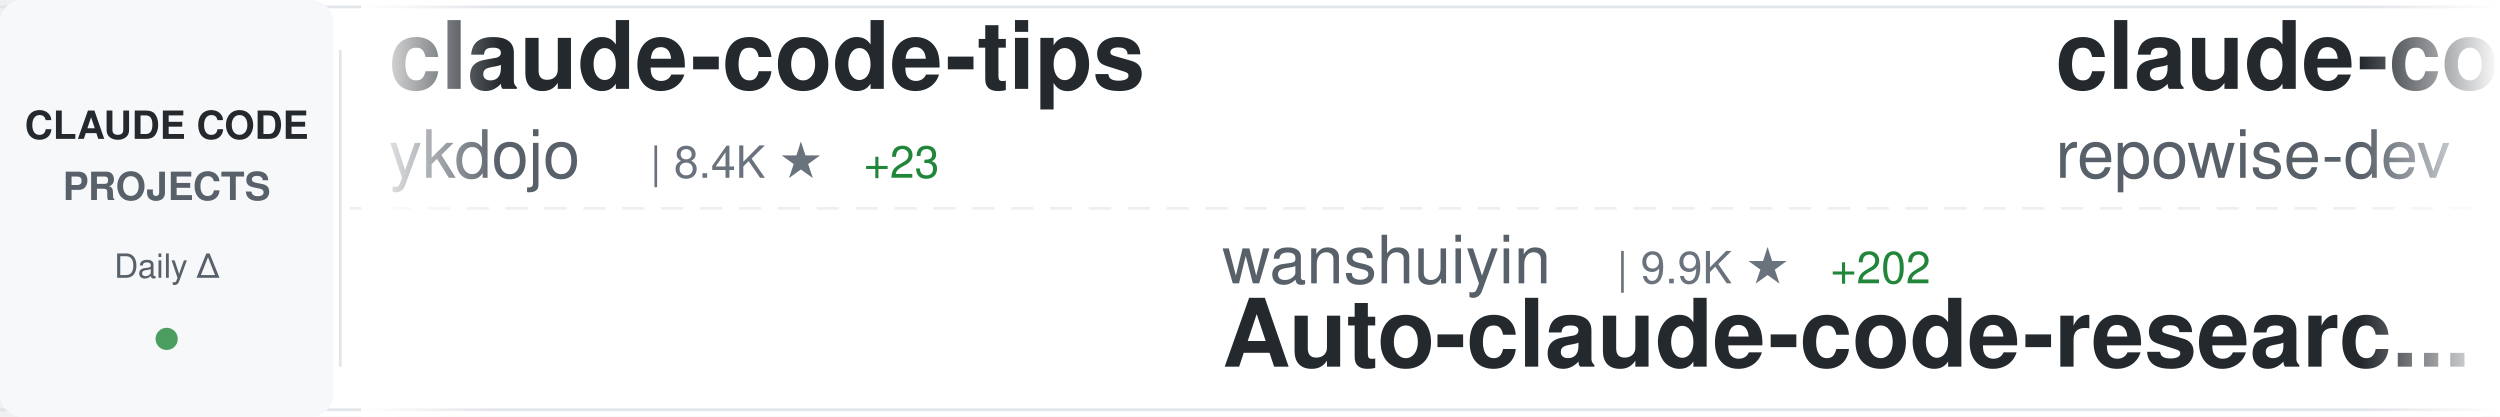
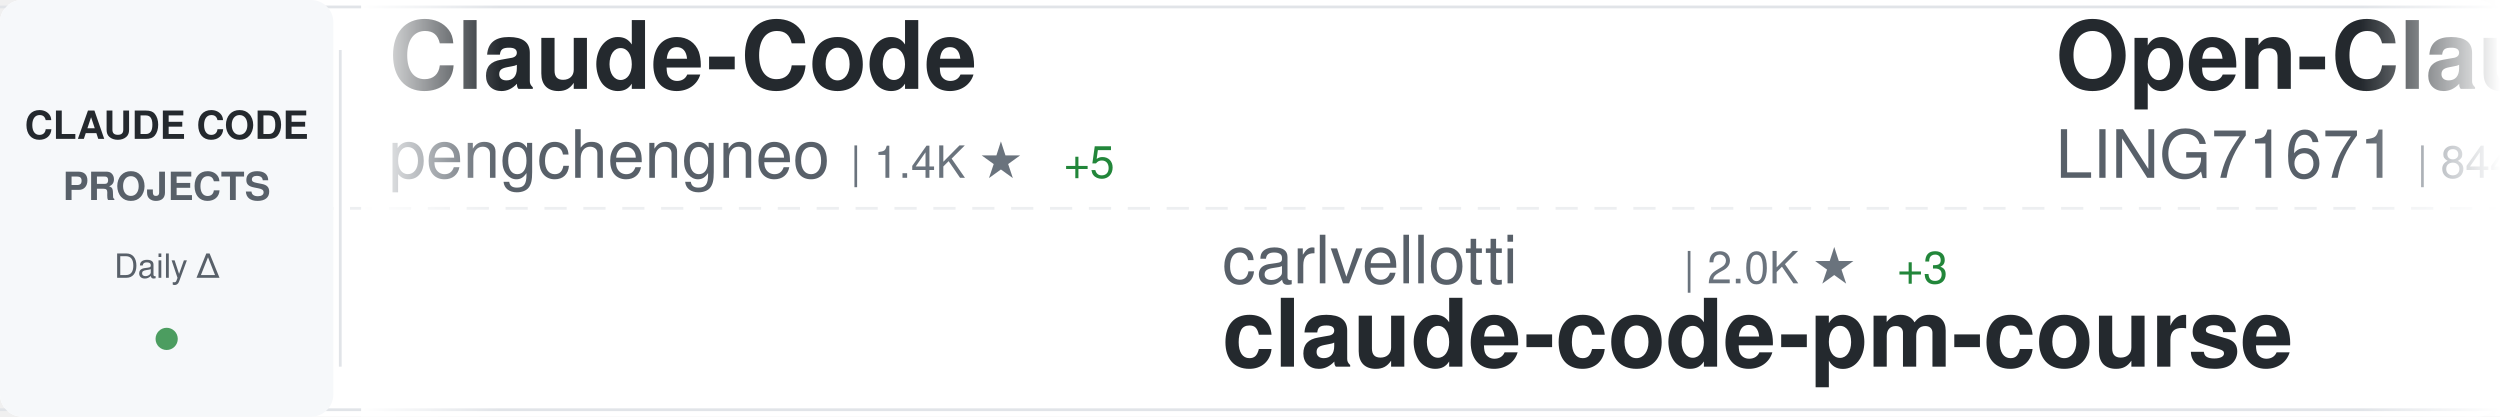
<svg xmlns="http://www.w3.org/2000/svg" width="900" height="150">
  <defs>
    <linearGradient id="awesomeLeftFade" x1="0%" y1="0%" x2="100%" y2="0%">
      <stop offset="0%" style="stop-color:#ffffff;stop-opacity:1" />
      <stop offset="100%" style="stop-color:#ffffff;stop-opacity:0" />
    </linearGradient>
    <linearGradient id="awesomeRightFade" x1="0%" y1="0%" x2="100%" y2="0%">
      <stop offset="0%" style="stop-color:#ffffff;stop-opacity:0" />
      <stop offset="100%" style="stop-color:#ffffff;stop-opacity:1" />
    </linearGradient>
  </defs>
  <rect width="900" height="150" fill="#ffffff" rx="8" />
  <rect x="0" y="2" width="900" height="1" fill="#e1e4e8" />
  <rect x="0" y="147" width="900" height="1" fill="#e1e4e8" />
  <line x1="0" y1="75" x2="900" y2="75" stroke="#e1e4e8" stroke-width="1" stroke-dasharray="8 6" opacity="0.6" />
  <rect x="0" y="0" width="120" height="150" fill="#f6f8fa" rx="8" />
  <text x="60" y="50" font-family="-apple-system, BlinkMacSystemFont, 'Segoe UI', Helvetica, Arial, sans-serif" font-size="14" font-weight="600" fill="#24292e" text-anchor="middle">CLAUDE CODE</text>
  <text x="60" y="72" font-family="-apple-system, BlinkMacSystemFont, 'Segoe UI', Helvetica, Arial, sans-serif" font-size="14" font-weight="600" fill="#586069" text-anchor="middle">PROJECTS</text>
  <text x="60" y="100" font-family="-apple-system, BlinkMacSystemFont, 'Segoe UI', Helvetica, Arial, sans-serif" font-size="12" font-weight="500" fill="#586069" text-anchor="middle">Daily Δ</text>
  <circle cx="60" cy="122" r="4" fill="#22863a" opacity="0.8" />
  <rect x="122" y="18" width="1" height="114" fill="#e1e4e8" />
  <clipPath id="awesomeTickerClip">
    <rect x="130" y="0" width="770" height="150" />
  </clipPath>
  <g clip-path="url(#awesomeTickerClip)">
    <g id="awesomeTickerItems">
      <animateTransform attributeName="transform" attributeType="XML" type="translate" from="0 0" to="-3000 0" dur="54s" repeatCount="indefinite" />
      <g transform="translate(0, 0)">
-         <text x="140" y="32" font-family="-apple-system, BlinkMacSystemFont, 'Segoe UI', Helvetica, Arial, sans-serif" font-size="34" font-weight="600" fill="#24292e">claude-code-tips</text>
-         <text x="140" y="64" font-family="-apple-system, BlinkMacSystemFont, 'Segoe UI', Helvetica, Arial, sans-serif" font-size="24" font-weight="400" fill="#586069">ykdojo</text>
-         <text x="234" y="64" font-family="-apple-system, BlinkMacSystemFont, 'Segoe UI', Helvetica, Arial, sans-serif" font-size="16" font-weight="500" fill="#6a737d">| 8.4K ★</text>
-         <text x="311" y="64" font-family="-apple-system, BlinkMacSystemFont, 'Segoe UI', Helvetica, Arial, sans-serif" font-size="16" font-weight="500" fill="#22863a"> +23</text>
+         <text x="140" y="32" font-family="-apple-system, BlinkMacSystemFont, 'Segoe UI', Helvetica, Arial, sans-serif" font-size="34" font-weight="600" fill="#24292e">Claude-Code</text>
+         <text x="140" y="64" font-family="-apple-system, BlinkMacSystemFont, 'Segoe UI', Helvetica, Arial, sans-serif" font-size="24" font-weight="400" fill="#586069">pengchengneo</text>
+         <text x="306" y="64" font-family="-apple-system, BlinkMacSystemFont, 'Segoe UI', Helvetica, Arial, sans-serif" font-size="16" font-weight="500" fill="#6a737d">| 1.4K ★</text>
+         <text x="383" y="64" font-family="-apple-system, BlinkMacSystemFont, 'Segoe UI', Helvetica, Arial, sans-serif" font-size="16" font-weight="500" fill="#22863a"> +5</text>
      </g>
      <g transform="translate(300, 0)">
-         <text x="140" y="102" font-family="-apple-system, BlinkMacSystemFont, 'Segoe UI', Helvetica, Arial, sans-serif" font-size="24" font-weight="400" fill="#586069">wanshuiyin</text>
-         <text x="282" y="102" font-family="-apple-system, BlinkMacSystemFont, 'Segoe UI', Helvetica, Arial, sans-serif" font-size="16" font-weight="500" fill="#6a737d">| 9.9K ★</text>
-         <text x="359" y="102" font-family="-apple-system, BlinkMacSystemFont, 'Segoe UI', Helvetica, Arial, sans-serif" font-size="16" font-weight="500" fill="#22863a"> +202</text>
-         <text x="140" y="132" font-family="-apple-system, BlinkMacSystemFont, 'Segoe UI', Helvetica, Arial, sans-serif" font-size="34" font-weight="600" fill="#24292e">Auto-claude-code-researc...</text>
+         <text x="140" y="102" font-family="-apple-system, BlinkMacSystemFont, 'Segoe UI', Helvetica, Arial, sans-serif" font-size="24" font-weight="400" fill="#586069">carlvellotti</text>
+         <text x="306" y="102" font-family="-apple-system, BlinkMacSystemFont, 'Segoe UI', Helvetica, Arial, sans-serif" font-size="16" font-weight="500" fill="#6a737d">| 2.0K ★</text>
+         <text x="383" y="102" font-family="-apple-system, BlinkMacSystemFont, 'Segoe UI', Helvetica, Arial, sans-serif" font-size="16" font-weight="500" fill="#22863a"> +3</text>
+         <text x="140" y="132" font-family="-apple-system, BlinkMacSystemFont, 'Segoe UI', Helvetica, Arial, sans-serif" font-size="34" font-weight="600" fill="#24292e">claude-code-pm-course</text>
      </g>
      <g transform="translate(600, 0)">
-         <text x="140" y="32" font-family="-apple-system, BlinkMacSystemFont, 'Segoe UI', Helvetica, Arial, sans-serif" font-size="34" font-weight="600" fill="#24292e">claude-code-prompts</text>
-         <text x="140" y="64" font-family="-apple-system, BlinkMacSystemFont, 'Segoe UI', Helvetica, Arial, sans-serif" font-size="24" font-weight="400" fill="#586069">repowise-dev</text>
-         <text x="306" y="64" font-family="-apple-system, BlinkMacSystemFont, 'Segoe UI', Helvetica, Arial, sans-serif" font-size="16" font-weight="500" fill="#6a737d">| 1.0K ★</text>
-         <text x="383" y="64" font-family="-apple-system, BlinkMacSystemFont, 'Segoe UI', Helvetica, Arial, sans-serif" font-size="16" font-weight="500" fill="#22863a"> +3</text>
+         <text x="140" y="32" font-family="-apple-system, BlinkMacSystemFont, 'Segoe UI', Helvetica, Arial, sans-serif" font-size="34" font-weight="600" fill="#24292e">Open-ClaudeCode</text>
+         <text x="140" y="64" font-family="-apple-system, BlinkMacSystemFont, 'Segoe UI', Helvetica, Arial, sans-serif" font-size="24" font-weight="400" fill="#586069">LING71671</text>
+         <text x="270" y="64" font-family="-apple-system, BlinkMacSystemFont, 'Segoe UI', Helvetica, Arial, sans-serif" font-size="16" font-weight="500" fill="#6a737d">| 844 ★</text>
+         <text x="338" y="64" font-family="-apple-system, BlinkMacSystemFont, 'Segoe UI', Helvetica, Arial, sans-serif" font-size="16" font-weight="500" fill="#22863a"> +6</text>
      </g>
      <g transform="translate(900, 0)">
-         <text x="140" y="102" font-family="-apple-system, BlinkMacSystemFont, 'Segoe UI', Helvetica, Arial, sans-serif" font-size="24" font-weight="400" fill="#586069">nicedreamzapp</text>
-         <text x="318" y="102" font-family="-apple-system, BlinkMacSystemFont, 'Segoe UI', Helvetica, Arial, sans-serif" font-size="16" font-weight="500" fill="#6a737d">| 2.6K ★</text>
-         <text x="395" y="102" font-family="-apple-system, BlinkMacSystemFont, 'Segoe UI', Helvetica, Arial, sans-serif" font-size="16" font-weight="500" fill="#22863a"> +5</text>
-         <text x="140" y="132" font-family="-apple-system, BlinkMacSystemFont, 'Segoe UI', Helvetica, Arial, sans-serif" font-size="34" font-weight="600" fill="#24292e">claude-code-local</text>
+         <text x="140" y="102" font-family="-apple-system, BlinkMacSystemFont, 'Segoe UI', Helvetica, Arial, sans-serif" font-size="24" font-weight="400" fill="#586069">edmund-io</text>
+         <text x="270" y="102" font-family="-apple-system, BlinkMacSystemFont, 'Segoe UI', Helvetica, Arial, sans-serif" font-size="16" font-weight="500" fill="#6a737d">| 1.4K ★</text>
+         <text x="347" y="102" font-family="-apple-system, BlinkMacSystemFont, 'Segoe UI', Helvetica, Arial, sans-serif" font-size="16" font-weight="500" fill="#22863a"> +4</text>
+         <text x="140" y="132" font-family="-apple-system, BlinkMacSystemFont, 'Segoe UI', Helvetica, Arial, sans-serif" font-size="34" font-weight="600" fill="#24292e">edmunds-claude-code</text>
      </g>
      <g transform="translate(1200, 0)">
-         <text x="140" y="32" font-family="-apple-system, BlinkMacSystemFont, 'Segoe UI', Helvetica, Arial, sans-serif" font-size="34" font-weight="600" fill="#24292e">ClaudeCodeAgents</text>
-         <text x="140" y="64" font-family="-apple-system, BlinkMacSystemFont, 'Segoe UI', Helvetica, Arial, sans-serif" font-size="24" font-weight="400" fill="#586069">darcyegb</text>
-         <text x="258" y="64" font-family="-apple-system, BlinkMacSystemFont, 'Segoe UI', Helvetica, Arial, sans-serif" font-size="16" font-weight="500" fill="#6a737d">| 699 ★</text>
-         <text x="326" y="64" font-family="-apple-system, BlinkMacSystemFont, 'Segoe UI', Helvetica, Arial, sans-serif" font-size="16" font-weight="500" fill="#22863a"> +3</text>
+         <text x="140" y="32" font-family="-apple-system, BlinkMacSystemFont, 'Segoe UI', Helvetica, Arial, sans-serif" font-size="34" font-weight="600" fill="#24292e">claude_codex_bridge</text>
+         <text x="140" y="64" font-family="-apple-system, BlinkMacSystemFont, 'Segoe UI', Helvetica, Arial, sans-serif" font-size="24" font-weight="400" fill="#586069">SeemSeam</text>
+         <text x="258" y="64" font-family="-apple-system, BlinkMacSystemFont, 'Segoe UI', Helvetica, Arial, sans-serif" font-size="16" font-weight="500" fill="#6a737d">| 2.7K ★</text>
+         <text x="335" y="64" font-family="-apple-system, BlinkMacSystemFont, 'Segoe UI', Helvetica, Arial, sans-serif" font-size="16" font-weight="500" fill="#22863a"> +16</text>
      </g>
      <g transform="translate(1500, 0)">
-         <text x="140" y="102" font-family="-apple-system, BlinkMacSystemFont, 'Segoe UI', Helvetica, Arial, sans-serif" font-size="24" font-weight="400" fill="#586069">Windy3f3f3f3f</text>
-         <text x="318" y="102" font-family="-apple-system, BlinkMacSystemFont, 'Segoe UI', Helvetica, Arial, sans-serif" font-size="16" font-weight="500" fill="#6a737d">| 1.2K ★</text>
-         <text x="395" y="102" font-family="-apple-system, BlinkMacSystemFont, 'Segoe UI', Helvetica, Arial, sans-serif" font-size="16" font-weight="500" fill="#22863a"> +15</text>
-         <text x="140" y="132" font-family="-apple-system, BlinkMacSystemFont, 'Segoe UI', Helvetica, Arial, sans-serif" font-size="34" font-weight="600" fill="#24292e">claude-code-from-scratch</text>
+         <text x="140" y="102" font-family="-apple-system, BlinkMacSystemFont, 'Segoe UI', Helvetica, Arial, sans-serif" font-size="24" font-weight="400" fill="#586069">alejandrobalderas</text>
+         <text x="366" y="102" font-family="-apple-system, BlinkMacSystemFont, 'Segoe UI', Helvetica, Arial, sans-serif" font-size="16" font-weight="500" fill="#6a737d">| 1.9K ★</text>
+         <text x="443" y="102" font-family="-apple-system, BlinkMacSystemFont, 'Segoe UI', Helvetica, Arial, sans-serif" font-size="16" font-weight="500" fill="#22863a"> +7</text>
+         <text x="140" y="132" font-family="-apple-system, BlinkMacSystemFont, 'Segoe UI', Helvetica, Arial, sans-serif" font-size="34" font-weight="600" fill="#24292e">claude-code-from-source</text>
      </g>
      <g transform="translate(1800, 0)">
-         <text x="140" y="32" font-family="-apple-system, BlinkMacSystemFont, 'Segoe UI', Helvetica, Arial, sans-serif" font-size="34" font-weight="600" fill="#24292e">claude-code-hooks-master...</text>
-         <text x="140" y="64" font-family="-apple-system, BlinkMacSystemFont, 'Segoe UI', Helvetica, Arial, sans-serif" font-size="24" font-weight="400" fill="#586069">disler</text>
-         <text x="234" y="64" font-family="-apple-system, BlinkMacSystemFont, 'Segoe UI', Helvetica, Arial, sans-serif" font-size="16" font-weight="500" fill="#6a737d">| 3.7K ★</text>
-         <text x="311" y="64" font-family="-apple-system, BlinkMacSystemFont, 'Segoe UI', Helvetica, Arial, sans-serif" font-size="16" font-weight="500" fill="#22863a"> +5</text>
+         <text x="140" y="32" font-family="-apple-system, BlinkMacSystemFont, 'Segoe UI', Helvetica, Arial, sans-serif" font-size="34" font-weight="600" fill="#24292e">CLIProxyAPI</text>
+         <text x="140" y="64" font-family="-apple-system, BlinkMacSystemFont, 'Segoe UI', Helvetica, Arial, sans-serif" font-size="24" font-weight="400" fill="#586069">router-for-me</text>
+         <text x="318" y="64" font-family="-apple-system, BlinkMacSystemFont, 'Segoe UI', Helvetica, Arial, sans-serif" font-size="16" font-weight="500" fill="#6a737d">| 33.4K ★</text>
+         <text x="404" y="64" font-family="-apple-system, BlinkMacSystemFont, 'Segoe UI', Helvetica, Arial, sans-serif" font-size="16" font-weight="500" fill="#22863a"> +217</text>
      </g>
      <g transform="translate(2100, 0)">
-         <text x="140" y="102" font-family="-apple-system, BlinkMacSystemFont, 'Segoe UI', Helvetica, Arial, sans-serif" font-size="24" font-weight="400" fill="#586069">ding113</text>
-         <text x="246" y="102" font-family="-apple-system, BlinkMacSystemFont, 'Segoe UI', Helvetica, Arial, sans-serif" font-size="16" font-weight="500" fill="#6a737d">| 2.9K ★</text>
-         <text x="323" y="102" font-family="-apple-system, BlinkMacSystemFont, 'Segoe UI', Helvetica, Arial, sans-serif" font-size="16" font-weight="500" fill="#22863a"> +14</text>
-         <text x="140" y="132" font-family="-apple-system, BlinkMacSystemFont, 'Segoe UI', Helvetica, Arial, sans-serif" font-size="34" font-weight="600" fill="#24292e">claude-code-hub</text>
+         <text x="140" y="102" font-family="-apple-system, BlinkMacSystemFont, 'Segoe UI', Helvetica, Arial, sans-serif" font-size="24" font-weight="400" fill="#586069">affaan-m</text>
+         <text x="258" y="102" font-family="-apple-system, BlinkMacSystemFont, 'Segoe UI', Helvetica, Arial, sans-serif" font-size="16" font-weight="500" fill="#6a737d">| 186.8K ★</text>
+         <text x="353" y="102" font-family="-apple-system, BlinkMacSystemFont, 'Segoe UI', Helvetica, Arial, sans-serif" font-size="16" font-weight="500" fill="#22863a"> +876</text>
+         <text x="140" y="132" font-family="-apple-system, BlinkMacSystemFont, 'Segoe UI', Helvetica, Arial, sans-serif" font-size="34" font-weight="600" fill="#24292e">ECC</text>
      </g>
      <g transform="translate(2400, 0)">
+         <text x="140" y="32" font-family="-apple-system, BlinkMacSystemFont, 'Segoe UI', Helvetica, Arial, sans-serif" font-size="34" font-weight="600" fill="#24292e">awesome-claude-code-tool...</text>
+         <text x="140" y="64" font-family="-apple-system, BlinkMacSystemFont, 'Segoe UI', Helvetica, Arial, sans-serif" font-size="24" font-weight="400" fill="#586069">rohitg00</text>
+         <text x="258" y="64" font-family="-apple-system, BlinkMacSystemFont, 'Segoe UI', Helvetica, Arial, sans-serif" font-size="16" font-weight="500" fill="#6a737d">| 1.7K ★</text>
+         <text x="335" y="64" font-family="-apple-system, BlinkMacSystemFont, 'Segoe UI', Helvetica, Arial, sans-serif" font-size="16" font-weight="500" fill="#22863a"> +17</text>
+       </g>
+       <g transform="translate(2700, 0)">
+         <text x="140" y="102" font-family="-apple-system, BlinkMacSystemFont, 'Segoe UI', Helvetica, Arial, sans-serif" font-size="24" font-weight="400" fill="#586069">KPR111</text>
+         <text x="234" y="102" font-family="-apple-system, BlinkMacSystemFont, 'Segoe UI', Helvetica, Arial, sans-serif" font-size="16" font-weight="500" fill="#6a737d">| 17 ★</text>
+         <text x="140" y="132" font-family="-apple-system, BlinkMacSystemFont, 'Segoe UI', Helvetica, Arial, sans-serif" font-size="34" font-weight="600" fill="#24292e">Claude-Code</text>
+       </g>
+       <g transform="translate(3000, 0)">
+         <text x="140" y="32" font-family="-apple-system, BlinkMacSystemFont, 'Segoe UI', Helvetica, Arial, sans-serif" font-size="34" font-weight="600" fill="#24292e">Claude-Code</text>
+         <text x="140" y="64" font-family="-apple-system, BlinkMacSystemFont, 'Segoe UI', Helvetica, Arial, sans-serif" font-size="24" font-weight="400" fill="#586069">pengchengneo</text>
+         <text x="306" y="64" font-family="-apple-system, BlinkMacSystemFont, 'Segoe UI', Helvetica, Arial, sans-serif" font-size="16" font-weight="500" fill="#6a737d">| 1.4K ★</text>
+         <text x="383" y="64" font-family="-apple-system, BlinkMacSystemFont, 'Segoe UI', Helvetica, Arial, sans-serif" font-size="16" font-weight="500" fill="#22863a"> +5</text>
+       </g>
+       <g transform="translate(3300, 0)">
+         <text x="140" y="102" font-family="-apple-system, BlinkMacSystemFont, 'Segoe UI', Helvetica, Arial, sans-serif" font-size="24" font-weight="400" fill="#586069">carlvellotti</text>
+         <text x="306" y="102" font-family="-apple-system, BlinkMacSystemFont, 'Segoe UI', Helvetica, Arial, sans-serif" font-size="16" font-weight="500" fill="#6a737d">| 2.0K ★</text>
+         <text x="383" y="102" font-family="-apple-system, BlinkMacSystemFont, 'Segoe UI', Helvetica, Arial, sans-serif" font-size="16" font-weight="500" fill="#22863a"> +3</text>
+         <text x="140" y="132" font-family="-apple-system, BlinkMacSystemFont, 'Segoe UI', Helvetica, Arial, sans-serif" font-size="34" font-weight="600" fill="#24292e">claude-code-pm-course</text>
+       </g>
+       <g transform="translate(3600, 0)">
        <text x="140" y="32" font-family="-apple-system, BlinkMacSystemFont, 'Segoe UI', Helvetica, Arial, sans-serif" font-size="34" font-weight="600" fill="#24292e">Open-ClaudeCode</text>
        <text x="140" y="64" font-family="-apple-system, BlinkMacSystemFont, 'Segoe UI', Helvetica, Arial, sans-serif" font-size="24" font-weight="400" fill="#586069">LING71671</text>
-         <text x="270" y="64" font-family="-apple-system, BlinkMacSystemFont, 'Segoe UI', Helvetica, Arial, sans-serif" font-size="16" font-weight="500" fill="#6a737d">| 843 ★</text>
-         <text x="338" y="64" font-family="-apple-system, BlinkMacSystemFont, 'Segoe UI', Helvetica, Arial, sans-serif" font-size="16" font-weight="500" fill="#22863a"> +5</text>
-       </g>
-       <g transform="translate(2700, 0)">
-         <text x="140" y="102" font-family="-apple-system, BlinkMacSystemFont, 'Segoe UI', Helvetica, Arial, sans-serif" font-size="24" font-weight="400" fill="#586069">shareAI-lab</text>
-         <text x="294" y="102" font-family="-apple-system, BlinkMacSystemFont, 'Segoe UI', Helvetica, Arial, sans-serif" font-size="16" font-weight="500" fill="#6a737d">| 61.2K ★</text>
-         <text x="380" y="102" font-family="-apple-system, BlinkMacSystemFont, 'Segoe UI', Helvetica, Arial, sans-serif" font-size="16" font-weight="500" fill="#22863a"> +217</text>
-         <text x="140" y="132" font-family="-apple-system, BlinkMacSystemFont, 'Segoe UI', Helvetica, Arial, sans-serif" font-size="34" font-weight="600" fill="#24292e">learn-claude-code</text>
-       </g>
-       <g transform="translate(3000, 0)">
-         <text x="140" y="32" font-family="-apple-system, BlinkMacSystemFont, 'Segoe UI', Helvetica, Arial, sans-serif" font-size="34" font-weight="600" fill="#24292e">claude-code-tips</text>
-         <text x="140" y="64" font-family="-apple-system, BlinkMacSystemFont, 'Segoe UI', Helvetica, Arial, sans-serif" font-size="24" font-weight="400" fill="#586069">ykdojo</text>
-         <text x="234" y="64" font-family="-apple-system, BlinkMacSystemFont, 'Segoe UI', Helvetica, Arial, sans-serif" font-size="16" font-weight="500" fill="#6a737d">| 8.4K ★</text>
-         <text x="311" y="64" font-family="-apple-system, BlinkMacSystemFont, 'Segoe UI', Helvetica, Arial, sans-serif" font-size="16" font-weight="500" fill="#22863a"> +23</text>
-       </g>
-       <g transform="translate(3300, 0)">
-         <text x="140" y="102" font-family="-apple-system, BlinkMacSystemFont, 'Segoe UI', Helvetica, Arial, sans-serif" font-size="24" font-weight="400" fill="#586069">wanshuiyin</text>
-         <text x="282" y="102" font-family="-apple-system, BlinkMacSystemFont, 'Segoe UI', Helvetica, Arial, sans-serif" font-size="16" font-weight="500" fill="#6a737d">| 9.9K ★</text>
-         <text x="359" y="102" font-family="-apple-system, BlinkMacSystemFont, 'Segoe UI', Helvetica, Arial, sans-serif" font-size="16" font-weight="500" fill="#22863a"> +202</text>
-         <text x="140" y="132" font-family="-apple-system, BlinkMacSystemFont, 'Segoe UI', Helvetica, Arial, sans-serif" font-size="34" font-weight="600" fill="#24292e">Auto-claude-code-researc...</text>
-       </g>
-       <g transform="translate(3600, 0)">
-         <text x="140" y="32" font-family="-apple-system, BlinkMacSystemFont, 'Segoe UI', Helvetica, Arial, sans-serif" font-size="34" font-weight="600" fill="#24292e">claude-code-prompts</text>
-         <text x="140" y="64" font-family="-apple-system, BlinkMacSystemFont, 'Segoe UI', Helvetica, Arial, sans-serif" font-size="24" font-weight="400" fill="#586069">repowise-dev</text>
-         <text x="306" y="64" font-family="-apple-system, BlinkMacSystemFont, 'Segoe UI', Helvetica, Arial, sans-serif" font-size="16" font-weight="500" fill="#6a737d">| 1.0K ★</text>
-         <text x="383" y="64" font-family="-apple-system, BlinkMacSystemFont, 'Segoe UI', Helvetica, Arial, sans-serif" font-size="16" font-weight="500" fill="#22863a"> +3</text>
+         <text x="270" y="64" font-family="-apple-system, BlinkMacSystemFont, 'Segoe UI', Helvetica, Arial, sans-serif" font-size="16" font-weight="500" fill="#6a737d">| 844 ★</text>
+         <text x="338" y="64" font-family="-apple-system, BlinkMacSystemFont, 'Segoe UI', Helvetica, Arial, sans-serif" font-size="16" font-weight="500" fill="#22863a"> +6</text>
      </g>
      <g transform="translate(3900, 0)">
-         <text x="140" y="102" font-family="-apple-system, BlinkMacSystemFont, 'Segoe UI', Helvetica, Arial, sans-serif" font-size="24" font-weight="400" fill="#586069">nicedreamzapp</text>
-         <text x="318" y="102" font-family="-apple-system, BlinkMacSystemFont, 'Segoe UI', Helvetica, Arial, sans-serif" font-size="16" font-weight="500" fill="#6a737d">| 2.6K ★</text>
-         <text x="395" y="102" font-family="-apple-system, BlinkMacSystemFont, 'Segoe UI', Helvetica, Arial, sans-serif" font-size="16" font-weight="500" fill="#22863a"> +5</text>
-         <text x="140" y="132" font-family="-apple-system, BlinkMacSystemFont, 'Segoe UI', Helvetica, Arial, sans-serif" font-size="34" font-weight="600" fill="#24292e">claude-code-local</text>
+         <text x="140" y="102" font-family="-apple-system, BlinkMacSystemFont, 'Segoe UI', Helvetica, Arial, sans-serif" font-size="24" font-weight="400" fill="#586069">edmund-io</text>
+         <text x="270" y="102" font-family="-apple-system, BlinkMacSystemFont, 'Segoe UI', Helvetica, Arial, sans-serif" font-size="16" font-weight="500" fill="#6a737d">| 1.4K ★</text>
+         <text x="347" y="102" font-family="-apple-system, BlinkMacSystemFont, 'Segoe UI', Helvetica, Arial, sans-serif" font-size="16" font-weight="500" fill="#22863a"> +4</text>
+         <text x="140" y="132" font-family="-apple-system, BlinkMacSystemFont, 'Segoe UI', Helvetica, Arial, sans-serif" font-size="34" font-weight="600" fill="#24292e">edmunds-claude-code</text>
      </g>
    </g>
  </g>
  <rect x="130" y="0" width="50" height="150" fill="url(#awesomeLeftFade)" />
  <rect x="850" y="0" width="50" height="150" fill="url(#awesomeRightFade)" />
</svg>
